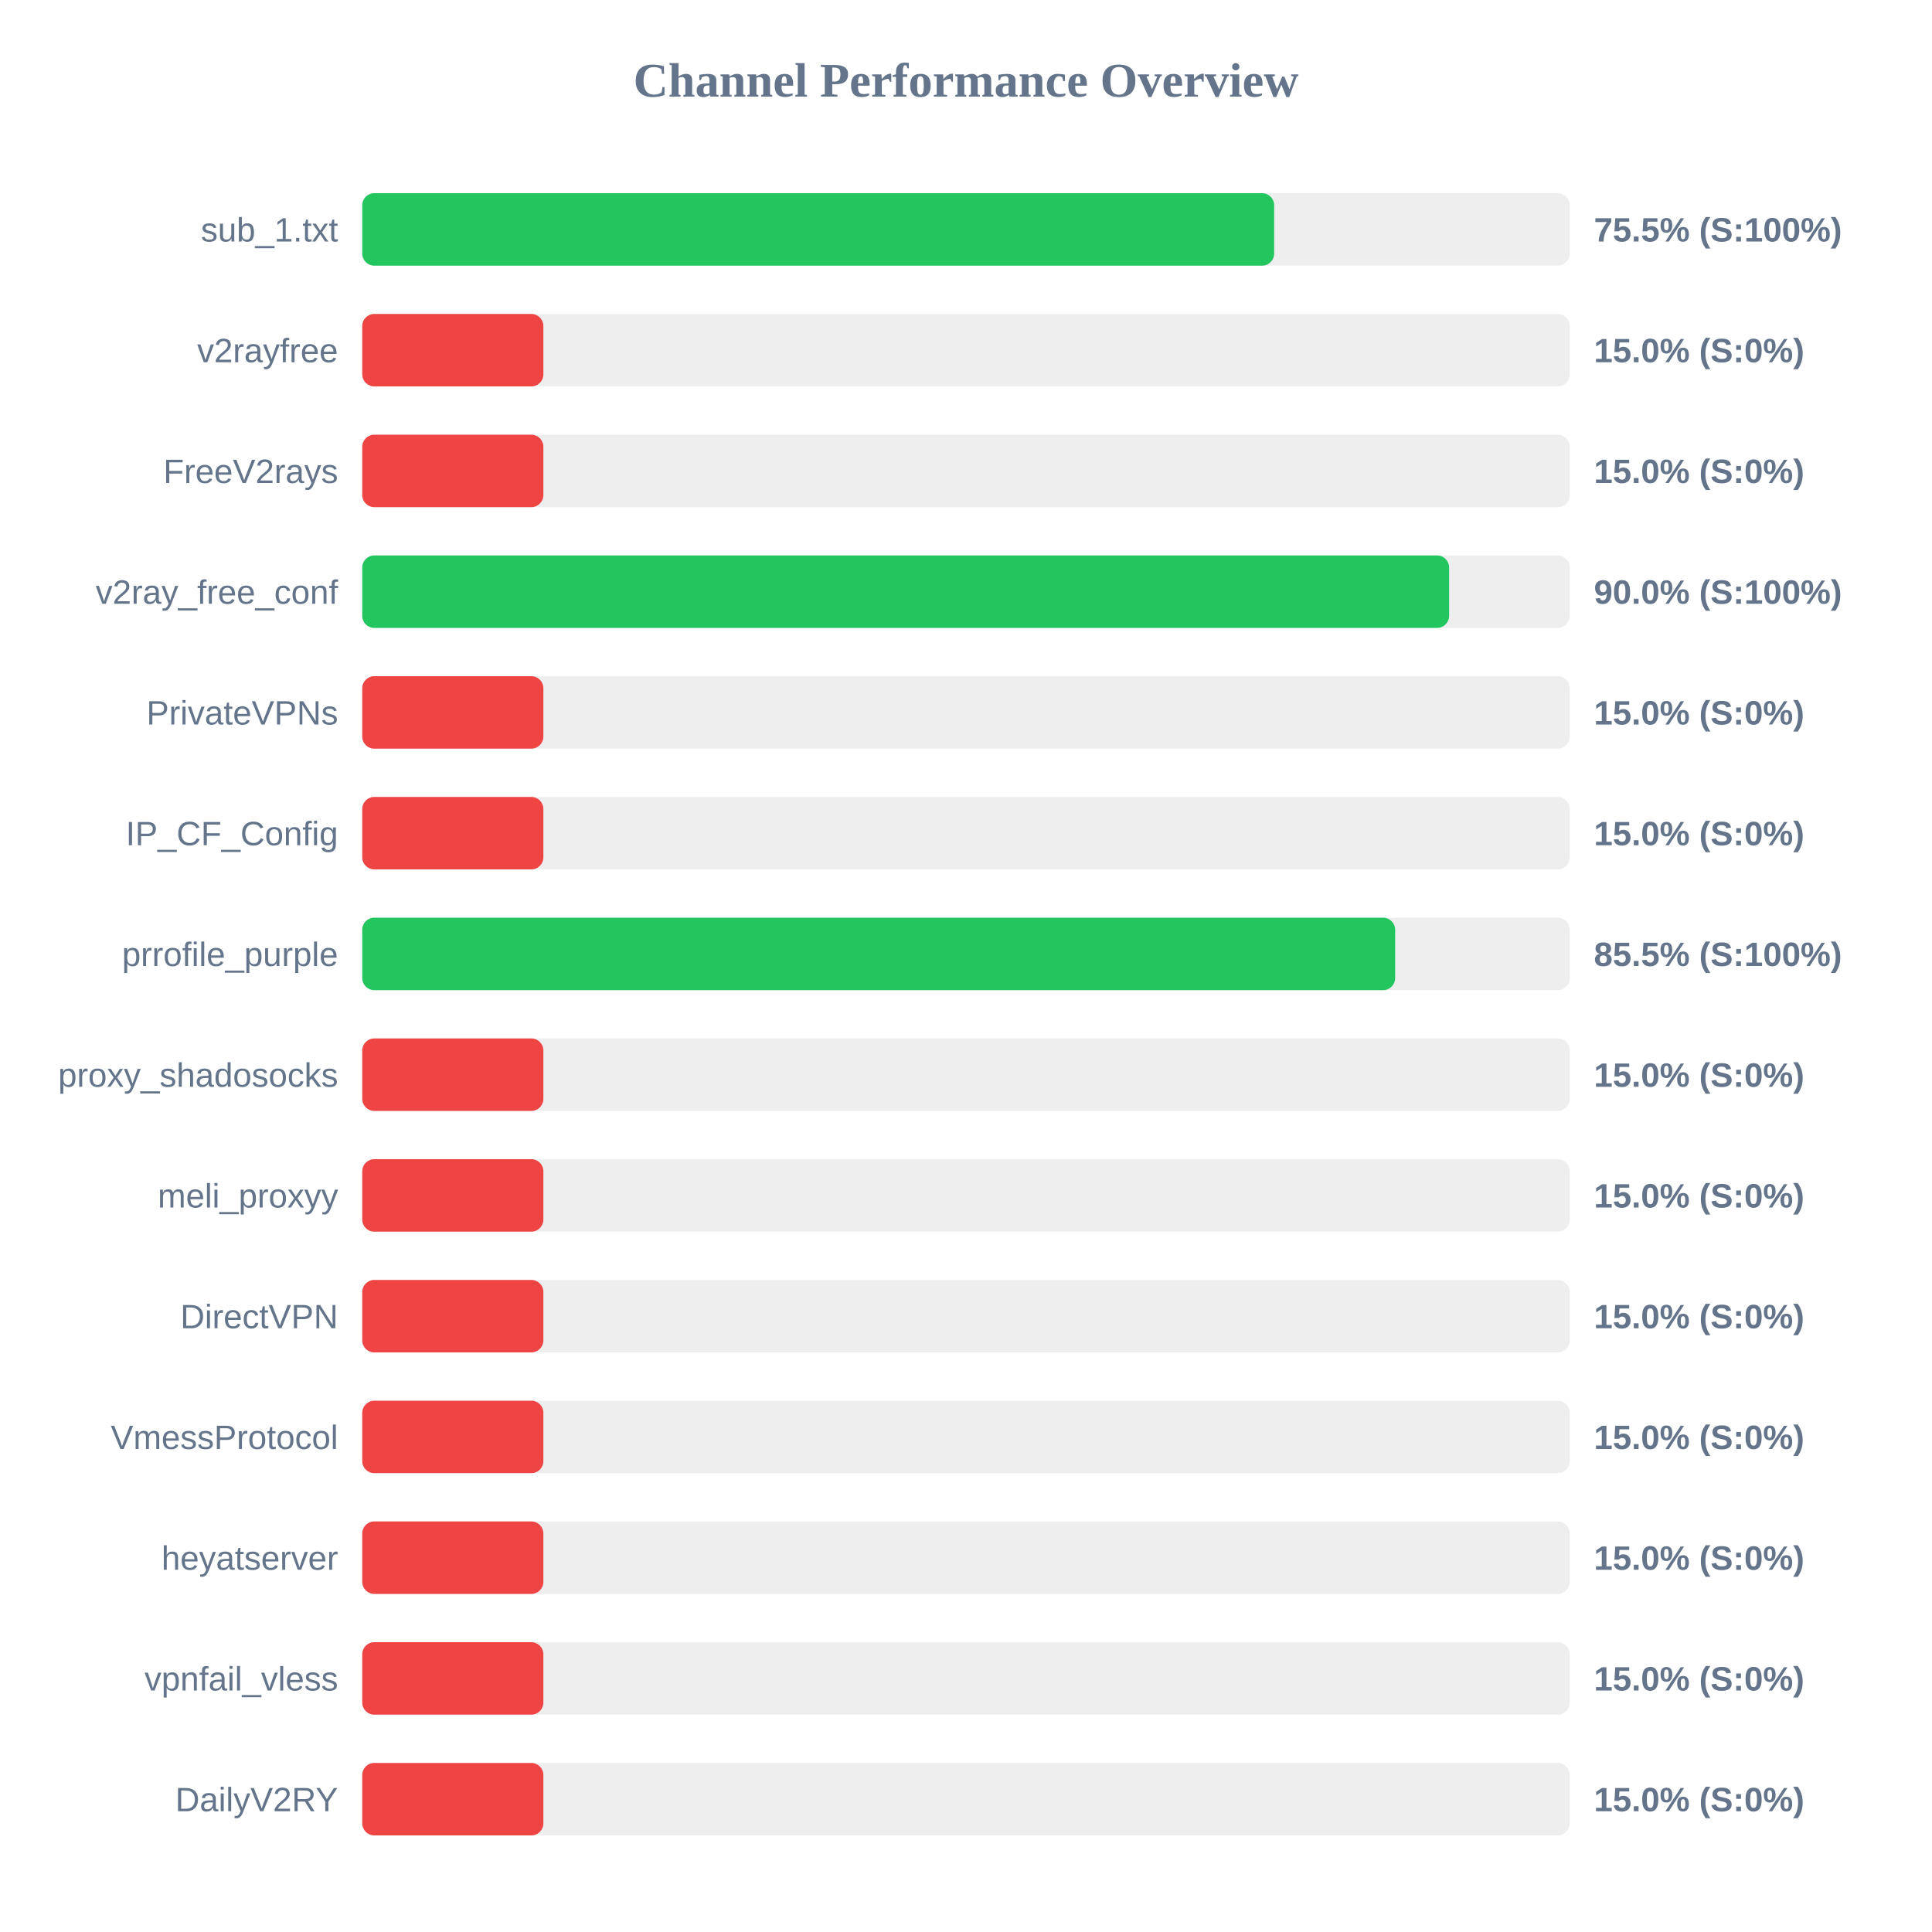
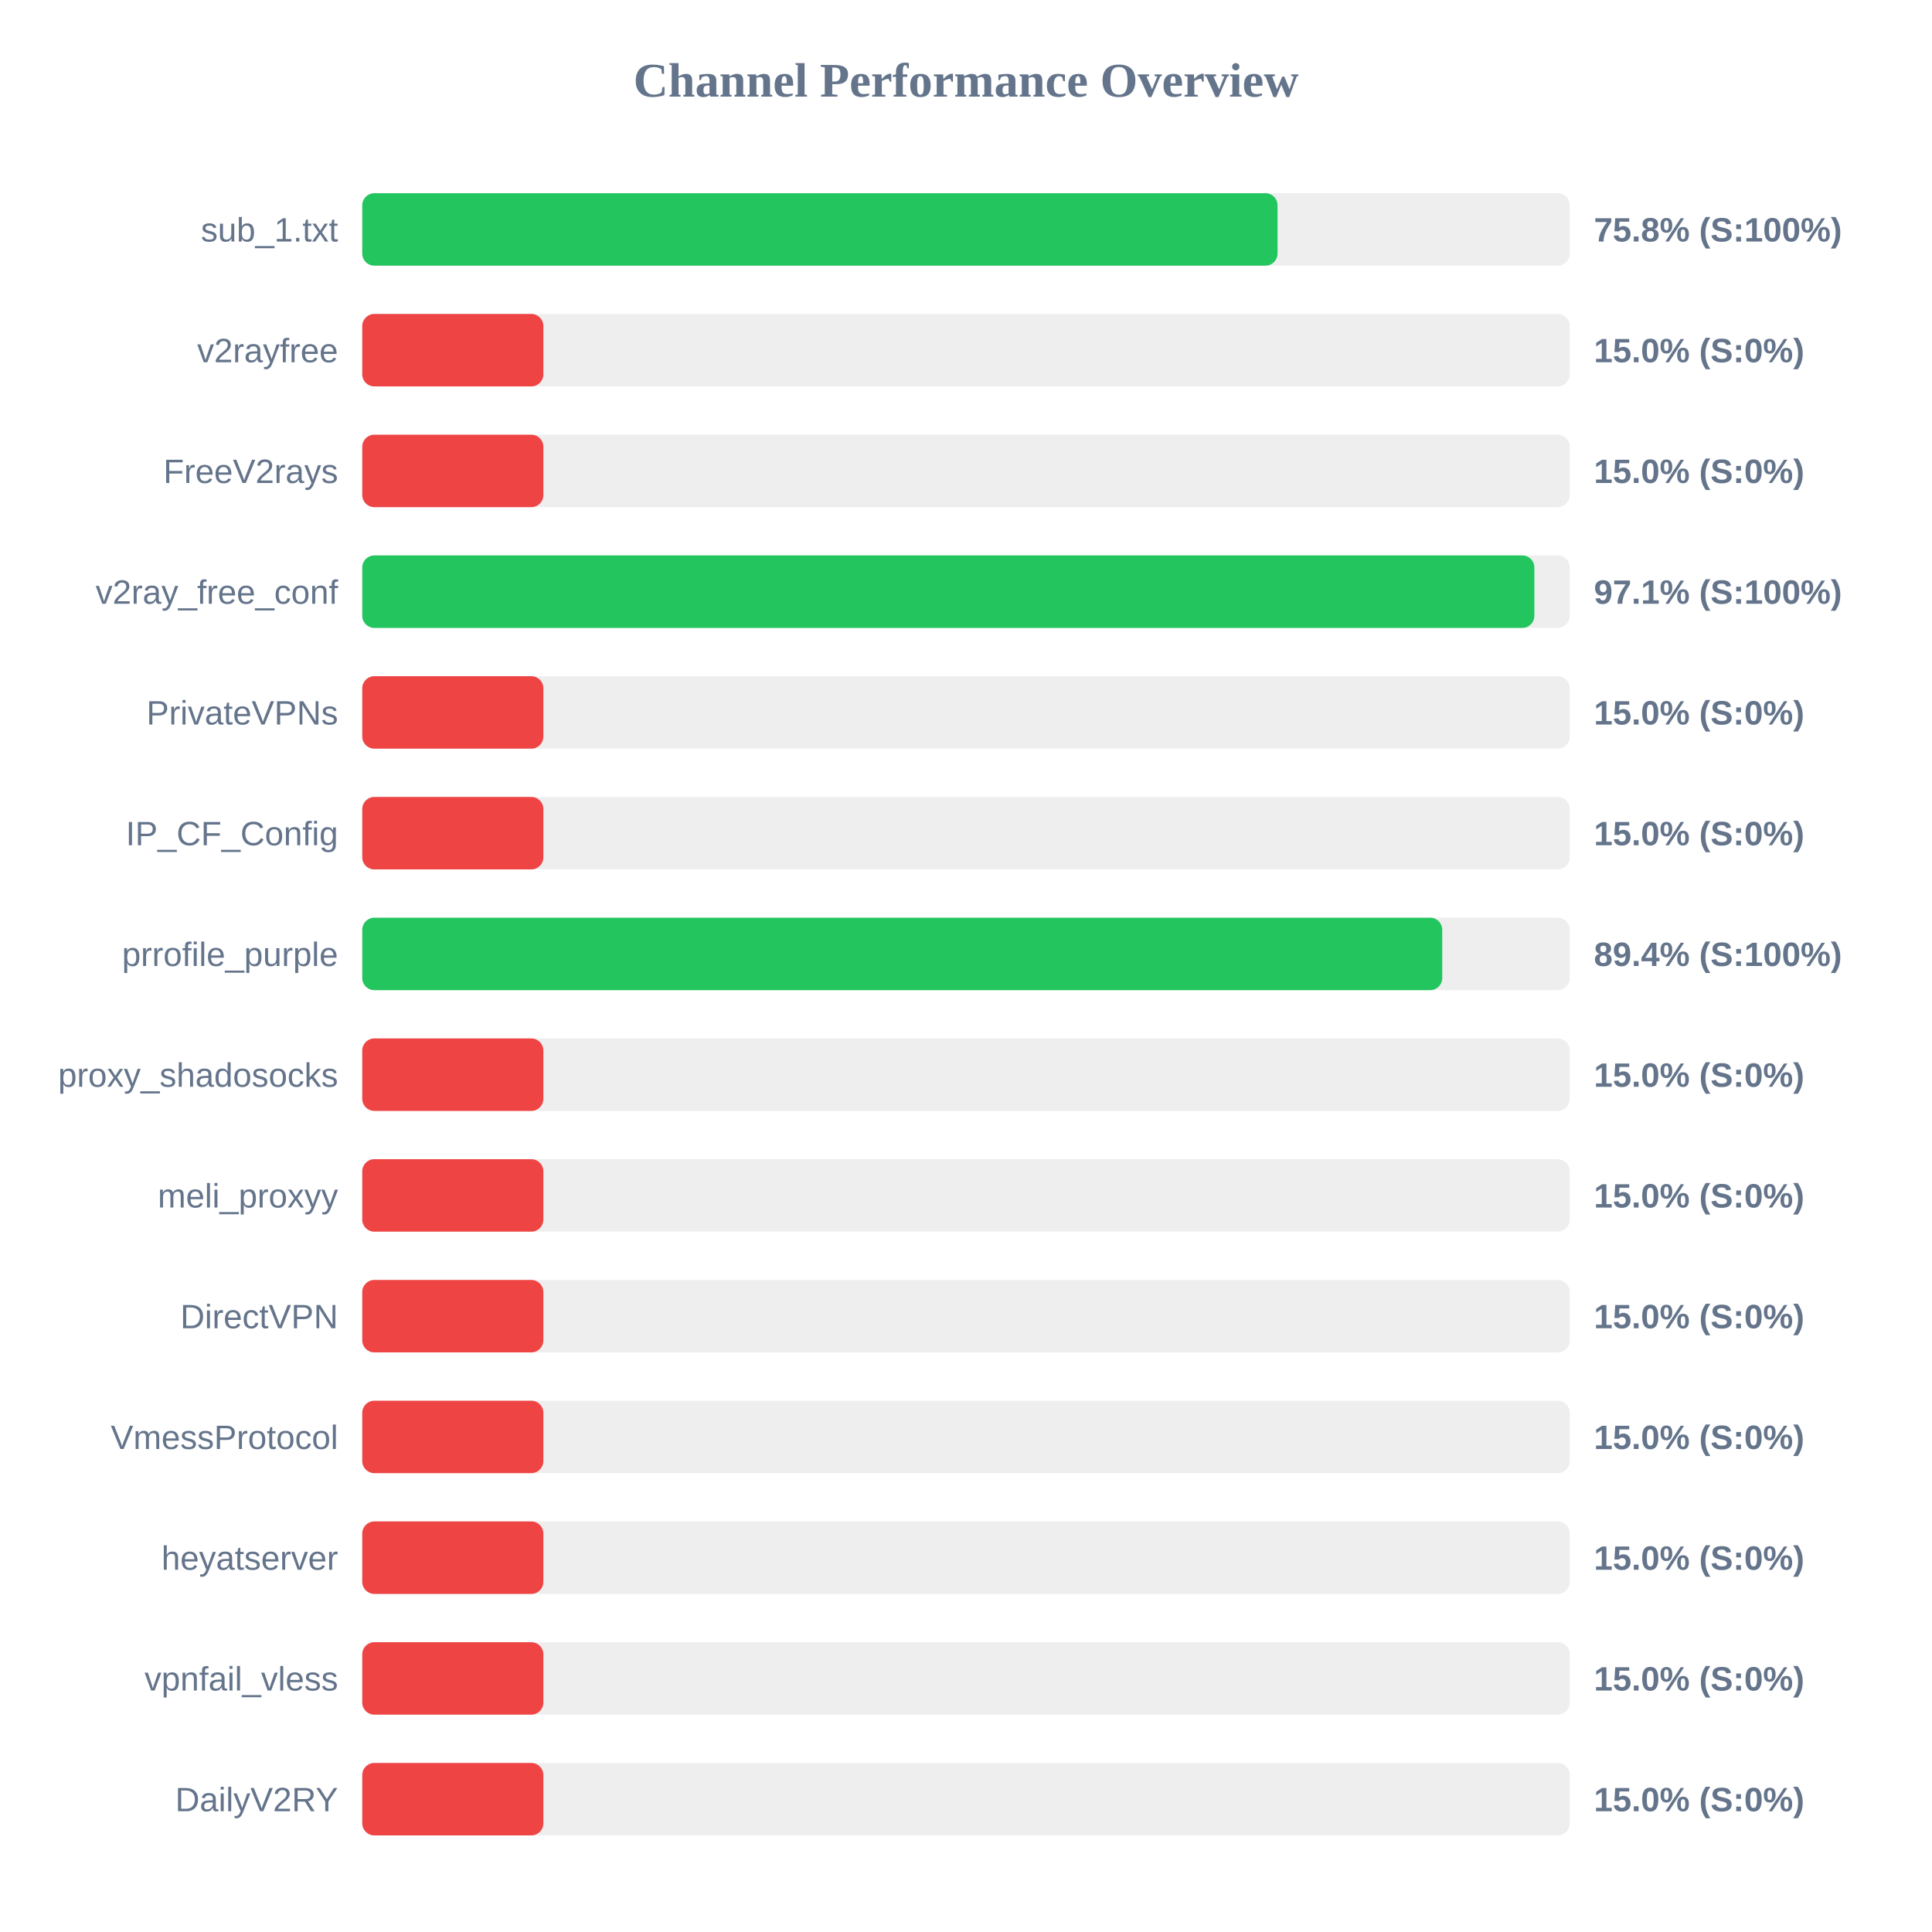
<svg xmlns="http://www.w3.org/2000/svg" width="800" height="800" version="1.1">
  <style>
        .row { font: 14px Arial; fill: #64748b; }
        .score { font: bold 14px Arial; fill: #64748b; }
    </style>
  <text x="400" y="40" text-anchor="middle" font-size="20px" font-weight="bold" fill="#64748b">Channel Performance Overview</text>
  <rect x="150" y="80" width="500" height="30" fill="#eee" rx="5" />
-   <rect x="150" y="80" width="377.6" height="30" fill="#22c55e" rx="5" />
+   <rect x="150" y="80" width="379.0" height="30" fill="#22c55e" rx="5" />
  <text x="140" y="100" text-anchor="end" class="row">sub_1.txt</text>
-   <text x="660" y="100" text-anchor="start" class="score">75.5% (S:100%)</text>
+   <text x="660" y="100" text-anchor="start" class="score">75.8% (S:100%)</text>
  <rect x="150" y="130" width="500" height="30" fill="#eee" rx="5" />
  <rect x="150" y="130" width="75.0" height="30" fill="#ef4444" rx="5" />
  <text x="140" y="150" text-anchor="end" class="row">v2rayfree</text>
  <text x="660" y="150" text-anchor="start" class="score">15.0% (S:0%)</text>
  <rect x="150" y="180" width="500" height="30" fill="#eee" rx="5" />
  <rect x="150" y="180" width="75.0" height="30" fill="#ef4444" rx="5" />
  <text x="140" y="200" text-anchor="end" class="row">FreeV2rays</text>
  <text x="660" y="200" text-anchor="start" class="score">15.0% (S:0%)</text>
  <rect x="150" y="230" width="500" height="30" fill="#eee" rx="5" />
-   <rect x="150" y="230" width="450.05" height="30" fill="#22c55e" rx="5" />
+   <rect x="150" y="230" width="485.35" height="30" fill="#22c55e" rx="5" />
  <text x="140" y="250" text-anchor="end" class="row">v2ray_free_conf</text>
-   <text x="660" y="250" text-anchor="start" class="score">90.0% (S:100%)</text>
+   <text x="660" y="250" text-anchor="start" class="score">97.1% (S:100%)</text>
  <rect x="150" y="280" width="500" height="30" fill="#eee" rx="5" />
  <rect x="150" y="280" width="75.0" height="30" fill="#ef4444" rx="5" />
  <text x="140" y="300" text-anchor="end" class="row">PrivateVPNs</text>
  <text x="660" y="300" text-anchor="start" class="score">15.0% (S:0%)</text>
  <rect x="150" y="330" width="500" height="30" fill="#eee" rx="5" />
  <rect x="150" y="330" width="75.0" height="30" fill="#ef4444" rx="5" />
  <text x="140" y="350" text-anchor="end" class="row">IP_CF_Config</text>
  <text x="660" y="350" text-anchor="start" class="score">15.0% (S:0%)</text>
  <rect x="150" y="380" width="500" height="30" fill="#eee" rx="5" />
-   <rect x="150" y="380" width="427.7" height="30" fill="#22c55e" rx="5" />
+   <rect x="150" y="380" width="447.2" height="30" fill="#22c55e" rx="5" />
  <text x="140" y="400" text-anchor="end" class="row">prrofile_purple</text>
-   <text x="660" y="400" text-anchor="start" class="score">85.5% (S:100%)</text>
+   <text x="660" y="400" text-anchor="start" class="score">89.4% (S:100%)</text>
  <rect x="150" y="430" width="500" height="30" fill="#eee" rx="5" />
  <rect x="150" y="430" width="75.0" height="30" fill="#ef4444" rx="5" />
  <text x="140" y="450" text-anchor="end" class="row">proxy_shadosocks</text>
  <text x="660" y="450" text-anchor="start" class="score">15.0% (S:0%)</text>
  <rect x="150" y="480" width="500" height="30" fill="#eee" rx="5" />
  <rect x="150" y="480" width="75.0" height="30" fill="#ef4444" rx="5" />
  <text x="140" y="500" text-anchor="end" class="row">meli_proxyy</text>
  <text x="660" y="500" text-anchor="start" class="score">15.0% (S:0%)</text>
  <rect x="150" y="530" width="500" height="30" fill="#eee" rx="5" />
  <rect x="150" y="530" width="75.0" height="30" fill="#ef4444" rx="5" />
  <text x="140" y="550" text-anchor="end" class="row">DirectVPN</text>
  <text x="660" y="550" text-anchor="start" class="score">15.0% (S:0%)</text>
  <rect x="150" y="580" width="500" height="30" fill="#eee" rx="5" />
  <rect x="150" y="580" width="75.0" height="30" fill="#ef4444" rx="5" />
  <text x="140" y="600" text-anchor="end" class="row">VmessProtocol</text>
  <text x="660" y="600" text-anchor="start" class="score">15.0% (S:0%)</text>
  <rect x="150" y="630" width="500" height="30" fill="#eee" rx="5" />
  <rect x="150" y="630" width="75.0" height="30" fill="#ef4444" rx="5" />
  <text x="140" y="650" text-anchor="end" class="row">heyatserver</text>
  <text x="660" y="650" text-anchor="start" class="score">15.0% (S:0%)</text>
  <rect x="150" y="680" width="500" height="30" fill="#eee" rx="5" />
  <rect x="150" y="680" width="75.0" height="30" fill="#ef4444" rx="5" />
  <text x="140" y="700" text-anchor="end" class="row">vpnfail_vless</text>
  <text x="660" y="700" text-anchor="start" class="score">15.0% (S:0%)</text>
  <rect x="150" y="730" width="500" height="30" fill="#eee" rx="5" />
  <rect x="150" y="730" width="75.0" height="30" fill="#ef4444" rx="5" />
  <text x="140" y="750" text-anchor="end" class="row">DailyV2RY</text>
  <text x="660" y="750" text-anchor="start" class="score">15.0% (S:0%)</text>
</svg>
